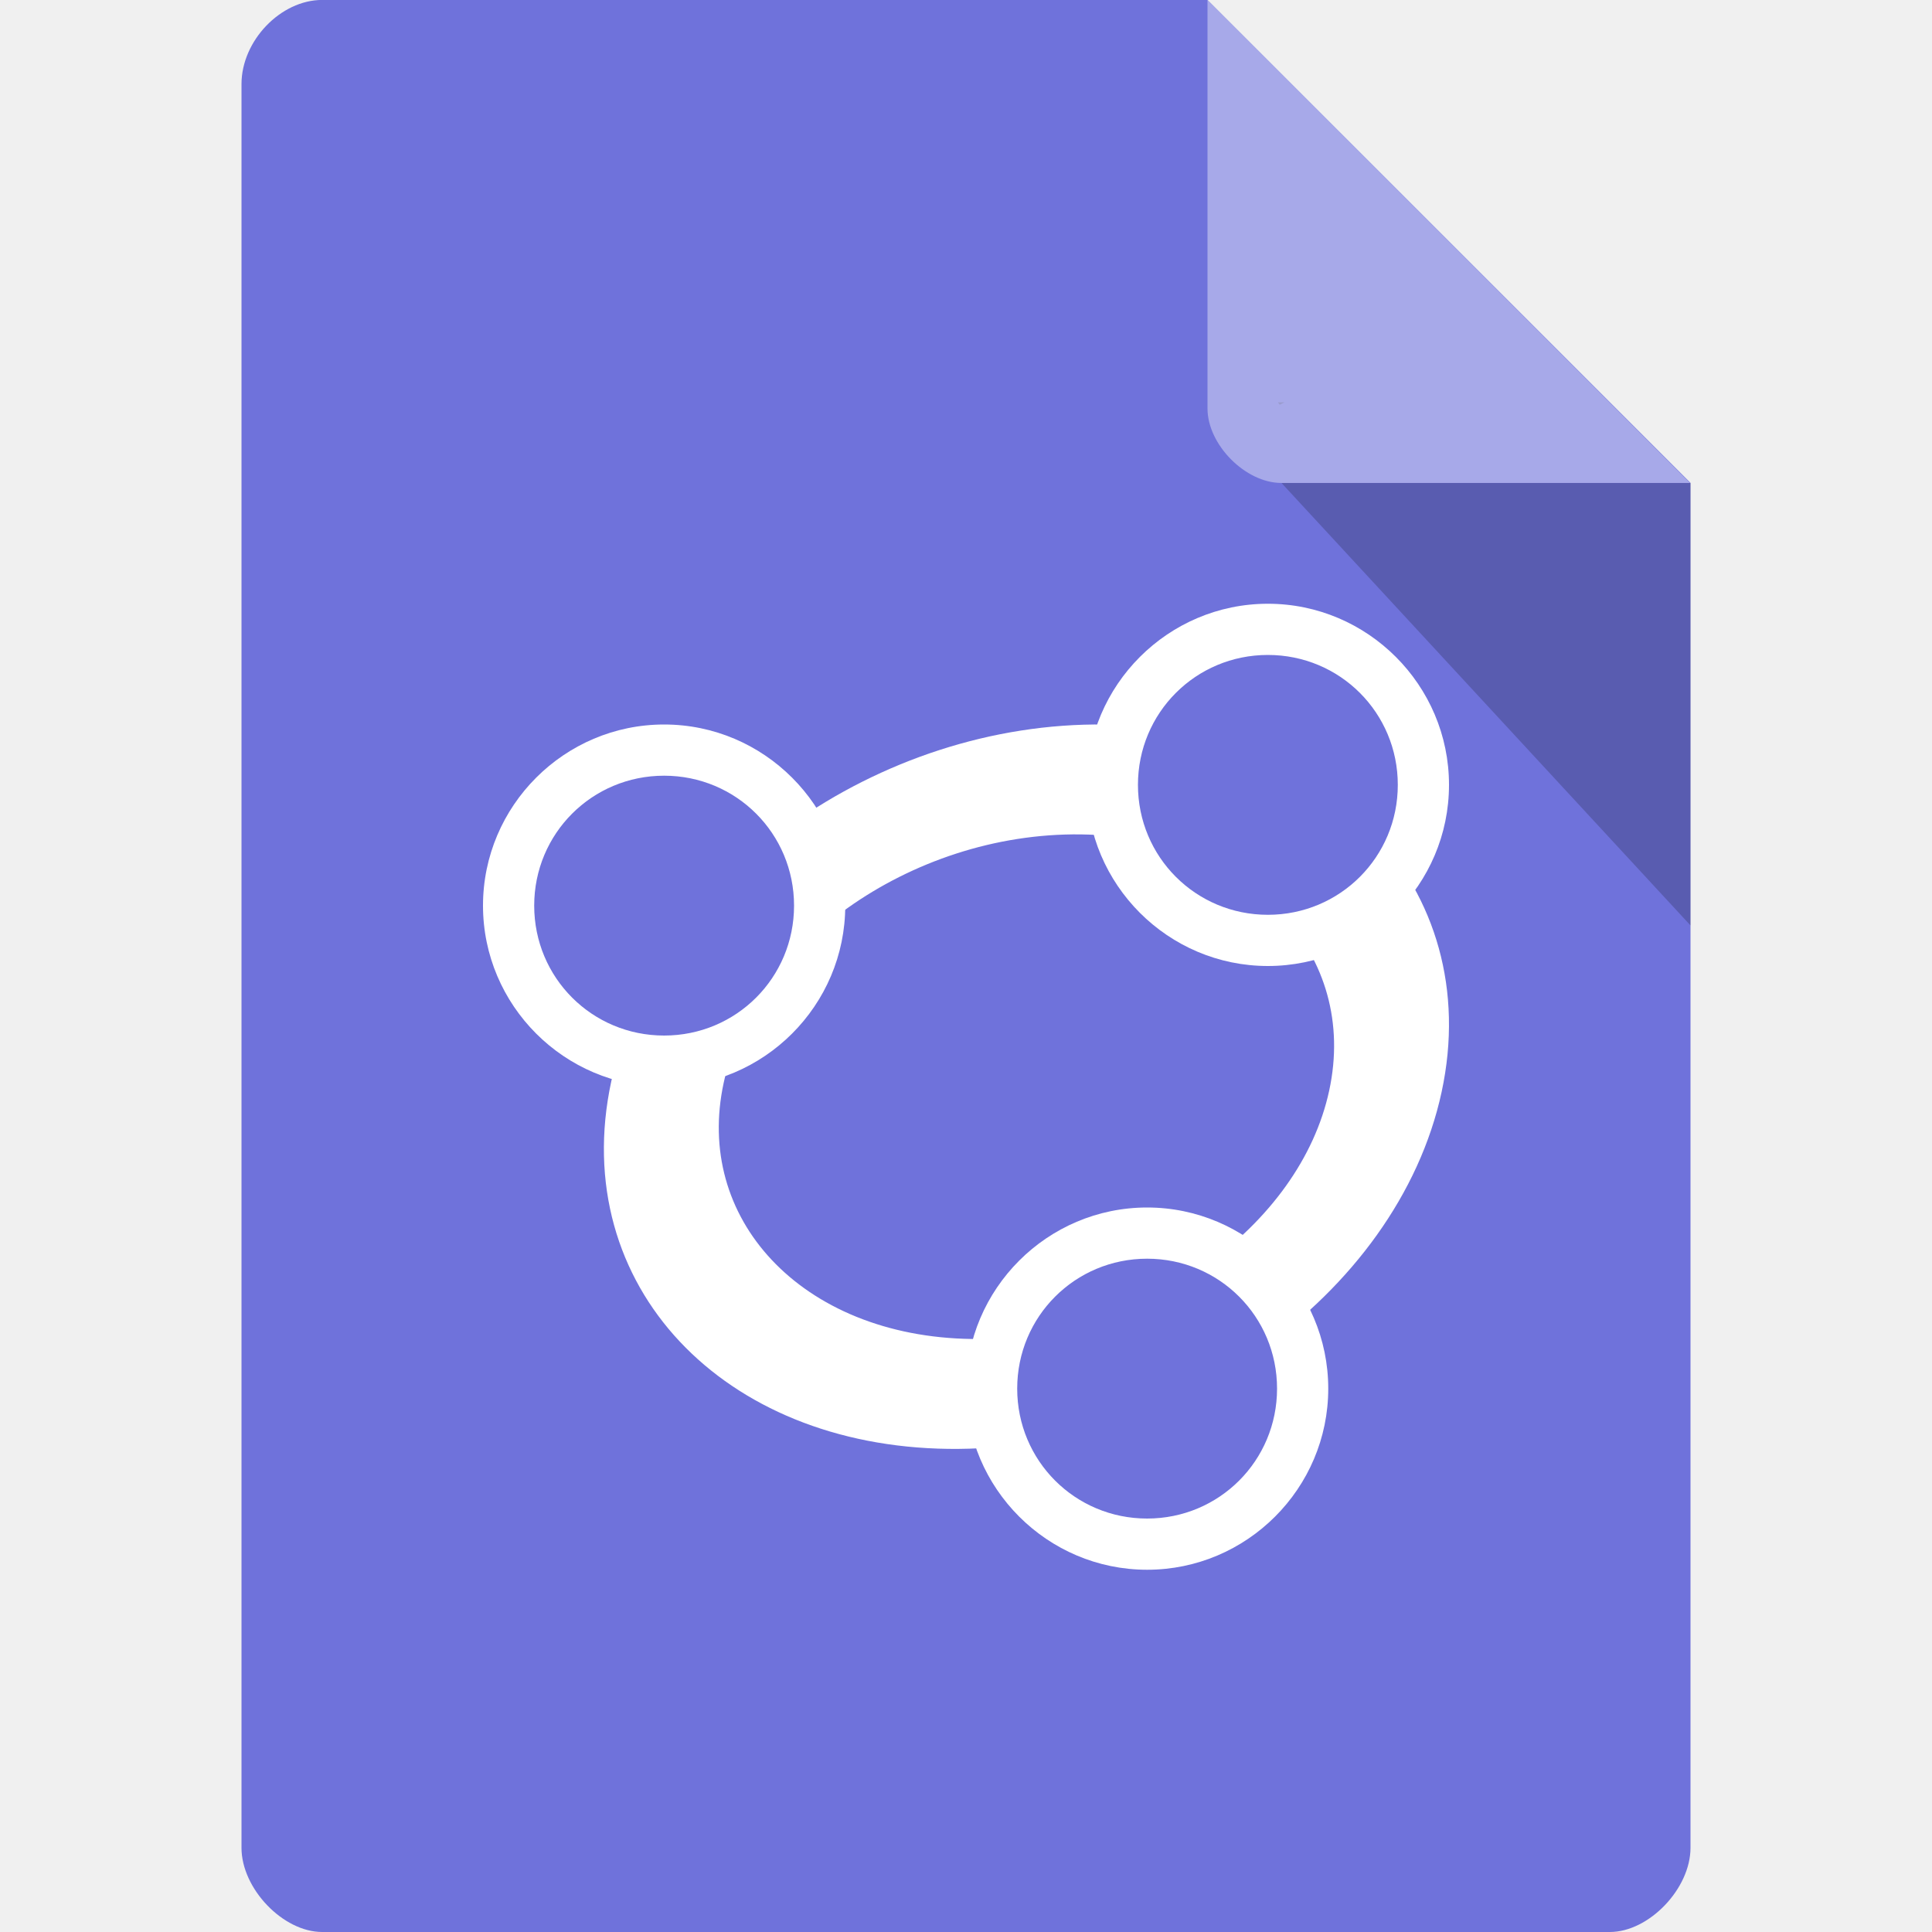
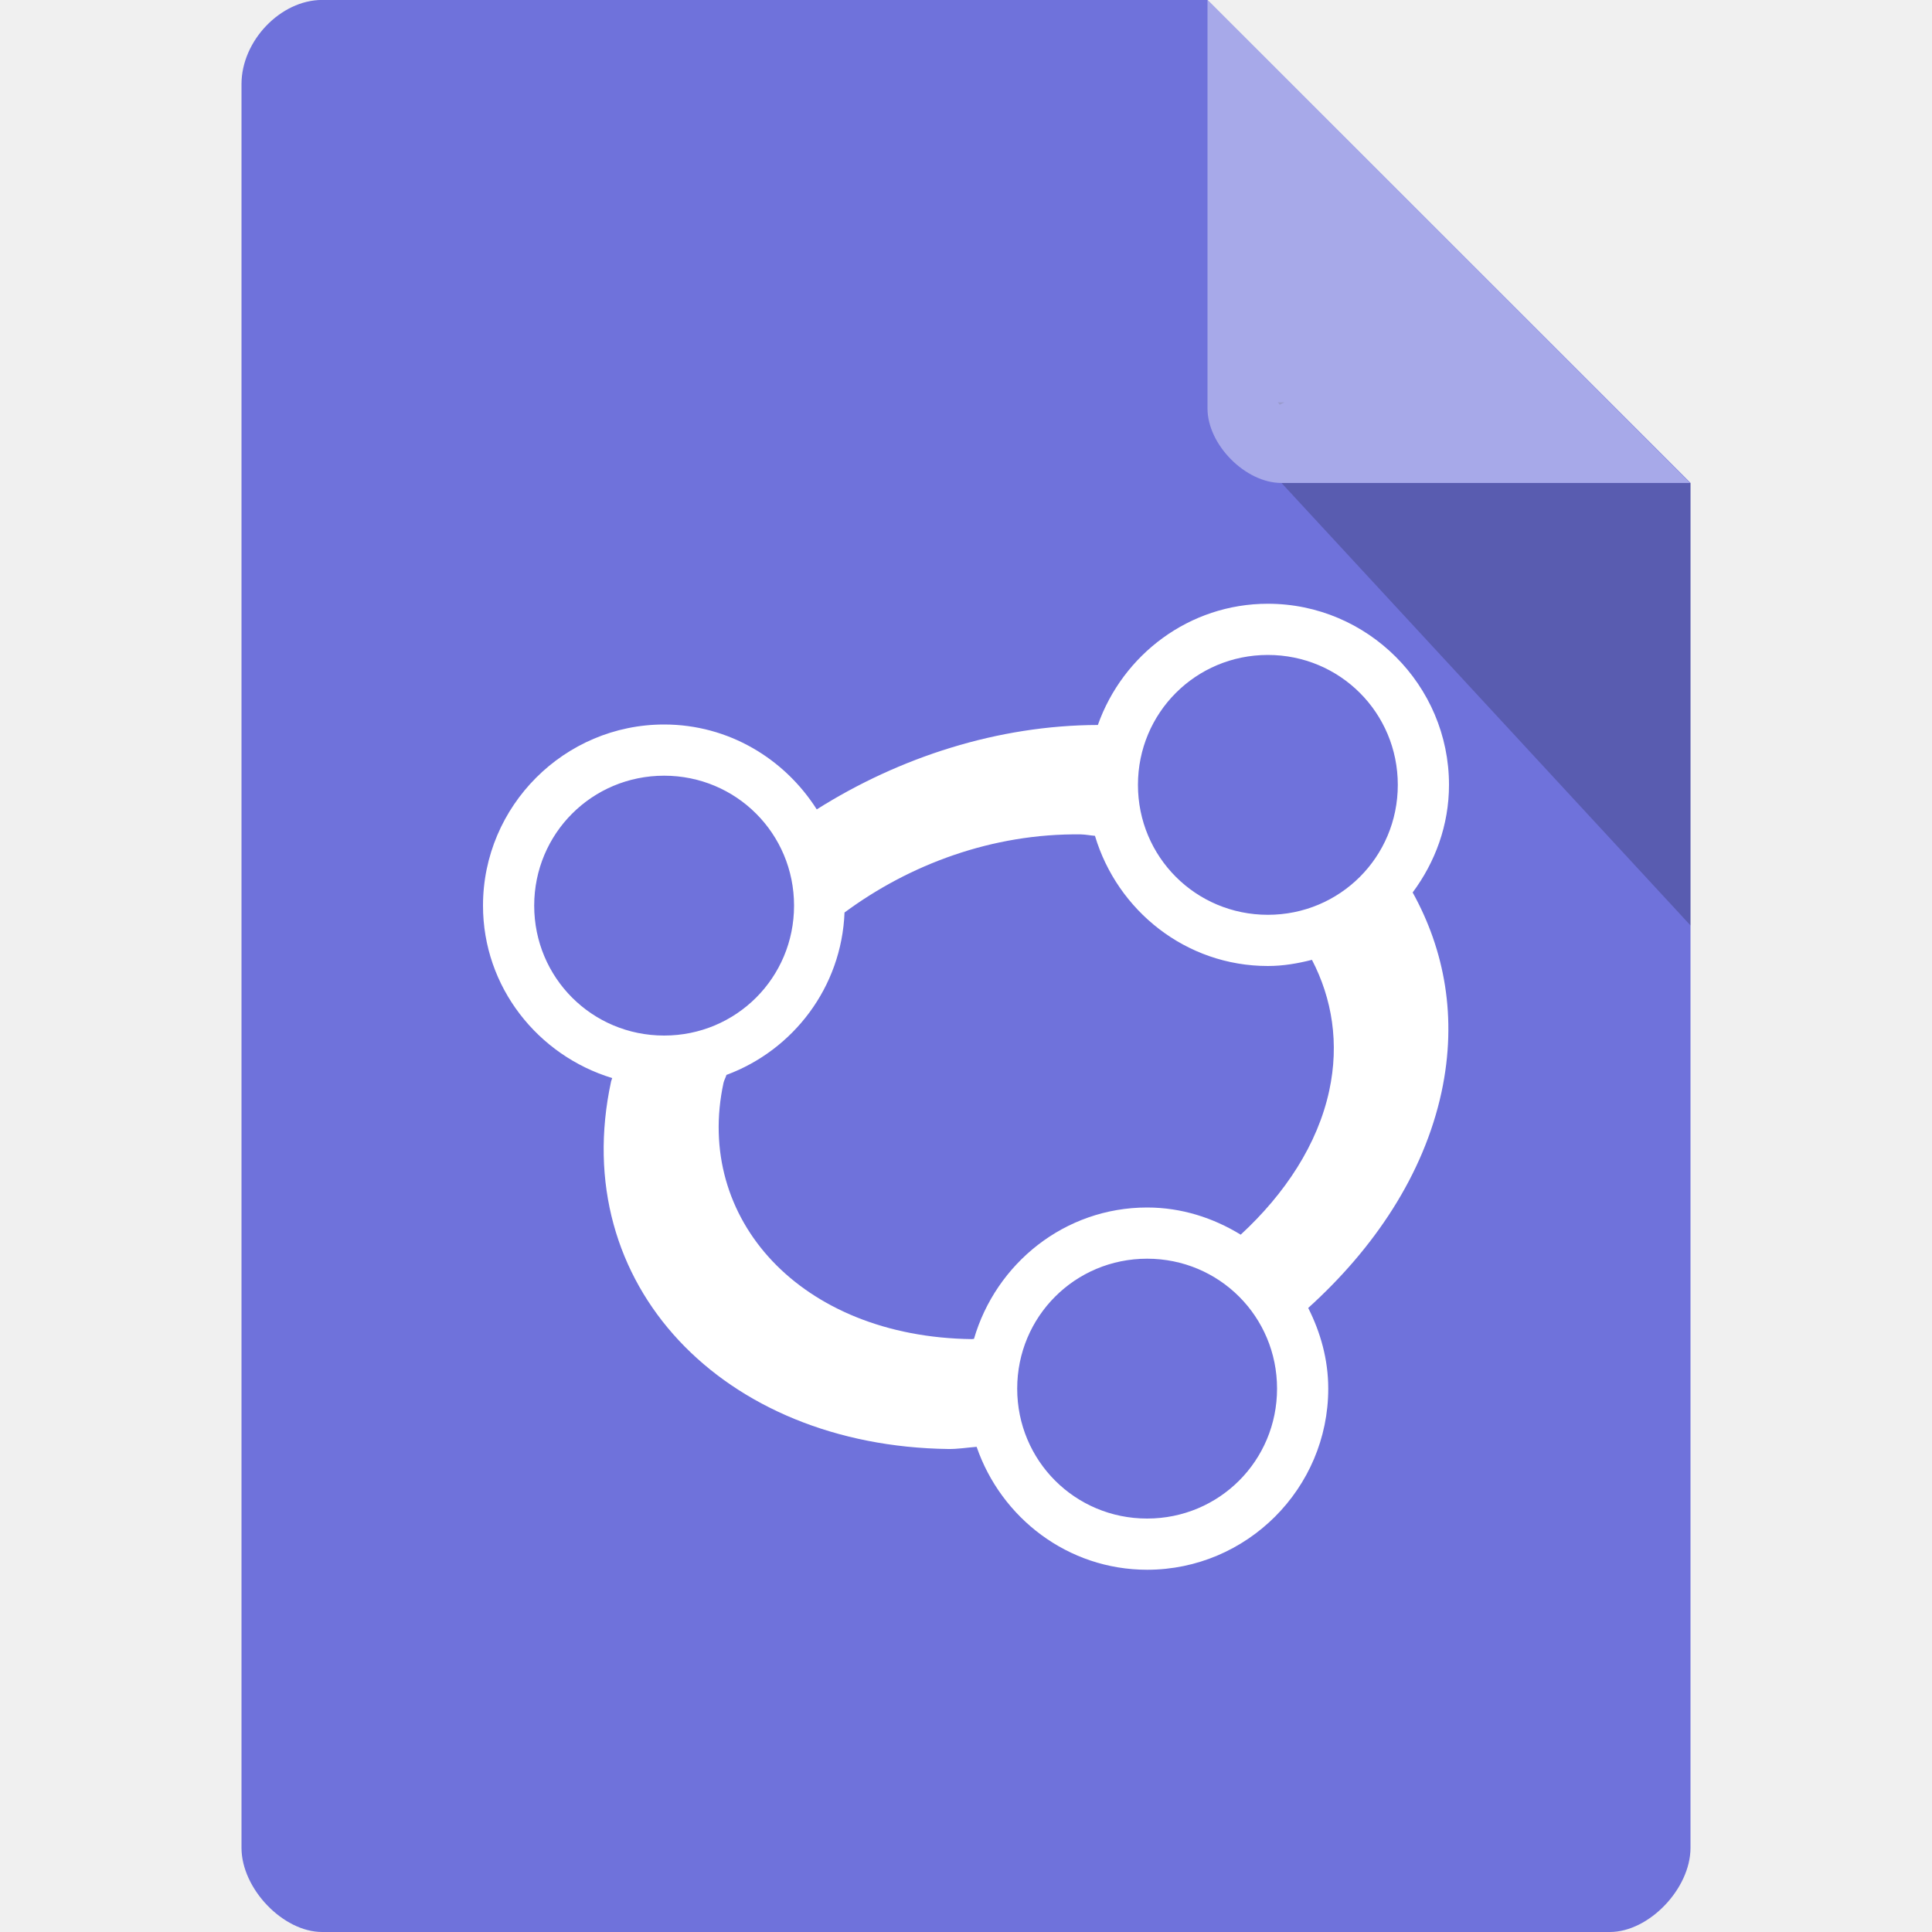
<svg xmlns="http://www.w3.org/2000/svg" width="16" height="16" viewBox="0 0 16 16" id="svg2" version="1.1">
  <defs id="defs14">
    <clipPath id="clipPath-258929573">
      <g transform="translate(0,-1004.362)" id="g17">
        <path d="m -24,13 c 0,1.105 -0.672,2 -1.5,2 -0.828,0 -1.5,-0.895 -1.5,-2 0,-1.105 0.672,-2 1.5,-2 0.828,0 1.5,0.895 1.5,2 z" transform="matrix(15.33333,0,0,11.5,415,878.8622)" style="fill:#1890d0" id="path19" />
      </g>
    </clipPath>
  </defs>
  <path style="fill:#6f72db;fill-opacity:1" d="M 2.668,-4.46e-4 C 2.324,-4.46e-4 2,0.338 2,0.696 L 2,15.303 C 2,15.641 2.344,16 2.668,16 l 10.664,0 C 13.656,16 14,15.641 14,15.303 l 0,-11.304 -4,-4 z" id="path4-7" />
  <path style="fill:#000000;fill-opacity:0.196" d="m 10.583,3.332 0.015,0.02 0.04,-0.02 z M 10.613,4 14,7.664 14,4 z" id="path6-6" />
  <path style="fill:#ffffff;fill-opacity:0.392" d="m 10,-4.46e-4 3.996,4 -3.384,0 C 10.314,4 10,3.682 10,3.383 z" id="path8-0" />
-   <ellipse ry="2.603" rx="2.973" cy="9.07" cx="10.416" transform="matrix(0.9999173,0.01285816,-0.2110918,0.9774662,0,0)" id="path3923" style="fill:none;stroke:#ffffff;stroke-width:0.931;stroke-linecap:round;stroke-linejoin:round;stroke-miterlimit:4;stroke-dasharray:none;stroke-opacity:1" />
-   <g id="g4147">
-     <ellipse ry="1.203" rx="1.242" cy="7.484" cx="5.508" id="path4145" style="opacity:1;fill:#6f72db;fill-opacity:1;fill-rule:nonzero;stroke:none;stroke-width:0.7;stroke-miterlimit:4;stroke-dasharray:none;stroke-opacity:1" />
-     <path id="path3042-0-82" d="M 5.5,6 C 4.674,6 4,6.674 4,7.5 4,8.326 4.674,9 5.5,9 6.326,9 7,8.326 7,7.5 7,6.674 6.326,6 5.5,6 Z m 0,0.424 C 6.097,6.424 6.576,6.903 6.576,7.5 6.576,8.097 6.097,8.576 5.5,8.576 4.903,8.576 4.424,8.097 4.424,7.5 4.424,6.903 4.903,6.424 5.5,6.424 Z" style="color:#000000;font-style:normal;font-variant:normal;font-weight:normal;font-stretch:normal;font-size:medium;line-height:normal;font-family:sans-serif;text-indent:0;text-align:start;text-decoration:none;text-decoration-line:none;text-decoration-style:solid;text-decoration-color:#000000;letter-spacing:normal;word-spacing:normal;text-transform:none;direction:ltr;block-progression:tb;writing-mode:lr-tb;baseline-shift:baseline;text-anchor:start;white-space:normal;clip-rule:nonzero;display:inline;overflow:visible;visibility:visible;opacity:1;isolation:auto;mix-blend-mode:normal;color-interpolation:sRGB;color-interpolation-filters:linearRGB;solid-color:#000000;solid-opacity:1;fill:#ffffff;fill-opacity:1;fill-rule:nonzero;stroke:none;stroke-width:0.424;stroke-linecap:round;stroke-linejoin:round;stroke-miterlimit:4;stroke-dasharray:none;stroke-dashoffset:0;stroke-opacity:1;color-rendering:auto;image-rendering:auto;shape-rendering:auto;text-rendering:auto;enable-background:accumulate" />
-   </g>
-   <g transform="translate(4,4)" id="g4147-4">
-     <ellipse ry="1.203" rx="1.242" cy="7.484" cx="5.508" id="path4145-6" style="opacity:1;fill:#6f72db;fill-opacity:1;fill-rule:nonzero;stroke:none;stroke-width:0.7;stroke-miterlimit:4;stroke-dasharray:none;stroke-opacity:1" />
-     <path id="path3042-0-82-2" d="M 5.5,6 C 4.674,6 4,6.674 4,7.5 4,8.326 4.674,9 5.5,9 6.326,9 7,8.326 7,7.5 7,6.674 6.326,6 5.5,6 Z m 0,0.424 C 6.097,6.424 6.576,6.903 6.576,7.5 6.576,8.097 6.097,8.576 5.5,8.576 4.903,8.576 4.424,8.097 4.424,7.5 4.424,6.903 4.903,6.424 5.5,6.424 Z" style="color:#000000;font-style:normal;font-variant:normal;font-weight:normal;font-stretch:normal;font-size:medium;line-height:normal;font-family:sans-serif;text-indent:0;text-align:start;text-decoration:none;text-decoration-line:none;text-decoration-style:solid;text-decoration-color:#000000;letter-spacing:normal;word-spacing:normal;text-transform:none;direction:ltr;block-progression:tb;writing-mode:lr-tb;baseline-shift:baseline;text-anchor:start;white-space:normal;clip-rule:nonzero;display:inline;overflow:visible;visibility:visible;opacity:1;isolation:auto;mix-blend-mode:normal;color-interpolation:sRGB;color-interpolation-filters:linearRGB;solid-color:#000000;solid-opacity:1;fill:#ffffff;fill-opacity:1;fill-rule:nonzero;stroke:none;stroke-width:0.424;stroke-linecap:round;stroke-linejoin:round;stroke-miterlimit:4;stroke-dasharray:none;stroke-dashoffset:0;stroke-opacity:1;color-rendering:auto;image-rendering:auto;shape-rendering:auto;text-rendering:auto;enable-background:accumulate" />
-   </g>
-   <g transform="translate(5,-1)" id="g4147-8">
-     <ellipse ry="1.203" rx="1.242" cy="7.484" cx="5.508" id="path4145-1" style="opacity:1;fill:#6f72db;fill-opacity:1;fill-rule:nonzero;stroke:none;stroke-width:0.7;stroke-miterlimit:4;stroke-dasharray:none;stroke-opacity:1" />
-     <path id="path3042-0-82-8" d="M 5.5,6 C 4.674,6 4,6.674 4,7.5 4,8.326 4.674,9 5.5,9 6.326,9 7,8.326 7,7.5 7,6.674 6.326,6 5.5,6 Z m 0,0.424 C 6.097,6.424 6.576,6.903 6.576,7.5 6.576,8.097 6.097,8.576 5.5,8.576 4.903,8.576 4.424,8.097 4.424,7.5 4.424,6.903 4.903,6.424 5.5,6.424 Z" style="color:#000000;font-style:normal;font-variant:normal;font-weight:normal;font-stretch:normal;font-size:medium;line-height:normal;font-family:sans-serif;text-indent:0;text-align:start;text-decoration:none;text-decoration-line:none;text-decoration-style:solid;text-decoration-color:#000000;letter-spacing:normal;word-spacing:normal;text-transform:none;direction:ltr;block-progression:tb;writing-mode:lr-tb;baseline-shift:baseline;text-anchor:start;white-space:normal;clip-rule:nonzero;display:inline;overflow:visible;visibility:visible;opacity:1;isolation:auto;mix-blend-mode:normal;color-interpolation:sRGB;color-interpolation-filters:linearRGB;solid-color:#000000;solid-opacity:1;fill:#ffffff;fill-opacity:1;fill-rule:nonzero;stroke:none;stroke-width:0.424;stroke-linecap:round;stroke-linejoin:round;stroke-miterlimit:4;stroke-dasharray:none;stroke-dashoffset:0;stroke-opacity:1;color-rendering:auto;image-rendering:auto;shape-rendering:auto;text-rendering:auto;enable-background:accumulate" />
-   </g>
+   <path style="color:#000000;font-style:normal;font-variant:normal;font-weight:normal;font-stretch:normal;font-size:medium;line-height:normal;font-family:sans-serif;text-indent:0;text-align:start;text-decoration:none;text-decoration-line:none;text-decoration-style:solid;text-decoration-color:#000000;letter-spacing:normal;word-spacing:normal;text-transform:none;direction:ltr;block-progression:tb;writing-mode:lr-tb;baseline-shift:baseline;text-anchor:start;white-space:normal;clip-rule:nonzero;display:inline;overflow:visible;visibility:visible;opacity:1;isolation:auto;mix-blend-mode:normal;color-interpolation:sRGB;color-interpolation-filters:linearRGB;solid-color:#000000;solid-opacity:1;fill:#ffffff;fill-opacity:1;fill-rule:nonzero;stroke:none;stroke-width:0.931;stroke-linecap:round;stroke-linejoin:round;stroke-miterlimit:4;stroke-dasharray:none;stroke-dashoffset:0;stroke-opacity:1;color-rendering:auto;image-rendering:auto;shape-rendering:auto;text-rendering:auto;enable-background:accumulate" d="M 10.5 5 C 9.849 5 9.298 5.422 9.092 6.004 C 8.267 6.006 7.452 6.269 6.764 6.703 C 6.497 6.283 6.033 6 5.5 6 C 4.674 6 4 6.674 4 7.5 C 4 8.175 4.455 8.741 5.07 8.928 C 5.068 8.937 5.063 8.946 5.061 8.955 C 4.696 10.642 5.991 11.976 7.854 12 C 7.932 12.001 8.01 11.988 8.088 11.982 C 8.291 12.571 8.844 13 9.5 13 C 10.326 13 11 12.326 11 11.5 C 11 11.259 10.936 11.034 10.834 10.832 C 11.378 10.34 11.789 9.732 11.938 9.045 C 12.071 8.425 11.962 7.866 11.699 7.391 C 11.885 7.141 12 6.834 12 6.5 C 12 5.674 11.326 5 10.5 5 z M 10.5 5.424 C 11.097 5.424 11.576 5.903 11.576 6.5 C 11.576 7.097 11.097 7.576 10.5 7.576 C 9.903 7.576 9.424 7.097 9.424 6.5 C 9.424 5.903 9.903 5.424 10.5 5.424 z M 5.5 6.424 C 6.097 6.424 6.576 6.903 6.576 7.5 C 6.576 8.097 6.097 8.576 5.5 8.576 C 4.903 8.576 4.424 8.097 4.424 7.5 C 4.424 6.903 4.903 6.424 5.5 6.424 z M 8.951 6.91 C 8.992 6.911 9.029 6.919 9.068 6.922 C 9.253 7.542 9.822 8 10.5 8 C 10.627 8 10.747 7.979 10.865 7.949 C 11.032 8.27 11.093 8.64 11.008 9.033 C 10.912 9.477 10.643 9.885 10.275 10.225 C 10.048 10.086 9.785 10 9.5 10 C 8.818 10 8.248 10.463 8.066 11.088 C 8.06 11.088 8.055 11.09 8.049 11.09 C 6.627 11.072 5.749 10.091 5.992 8.967 C 5.997 8.945 6.01 8.924 6.016 8.902 C 6.57 8.697 6.97 8.175 6.994 7.557 C 7.532 7.159 8.218 6.901 8.951 6.91 z M 9.5 10.424 C 10.097 10.424 10.576 10.903 10.576 11.5 C 10.576 12.097 10.097 12.576 9.5 12.576 C 8.903 12.576 8.424 12.097 8.424 11.5 C 8.424 10.903 8.903 10.424 9.5 10.424 z " id="path3923" />
</svg>
